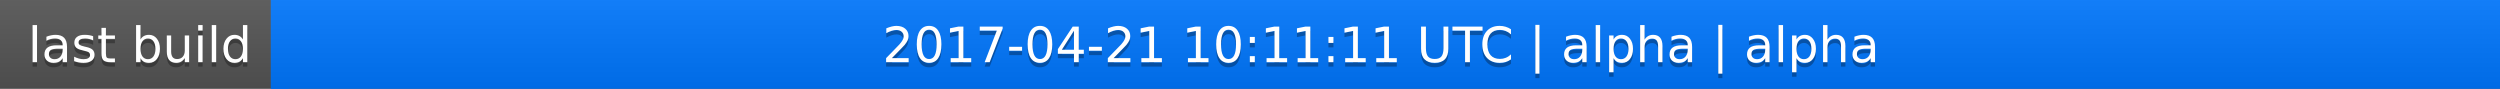
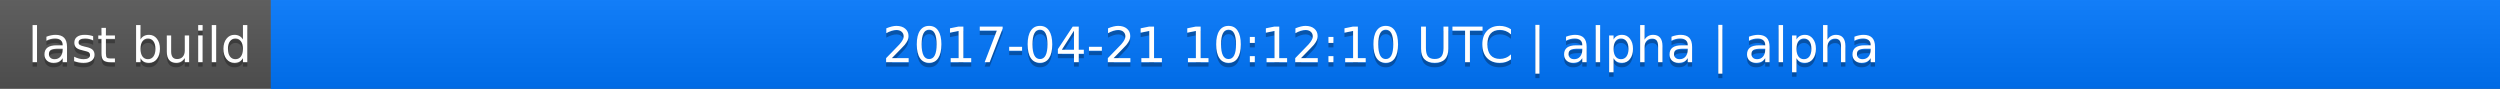
<svg xmlns="http://www.w3.org/2000/svg" width="563" height="20">
  <linearGradient id="a" x2="0" y2="100%">
    <stop offset="0" stop-color="#bbb" stop-opacity=".1" />
    <stop offset="1" stop-opacity=".1" />
  </linearGradient>
  <rect rx="0" width="563" height="20" fill="#555" />
  <rect rx="0" x="61" width="502" height="20" fill="#07f" />
  <path fill="#07f" d="M61 0h4v20h-4z" />
  <rect rx="0" width="563" height="20" fill="url(#a)" />
  <g fill="#fff" text-anchor="middle" font-family="DejaVu Sans,Verdana,Geneva,sans-serif" font-size="11">
    <text x="31.5" y="15" fill="#010101" fill-opacity=".3">last build</text>
    <text x="31.5" y="14">last build</text>
-     <text x="311" y="15" fill="#010101" fill-opacity=".3">2017-04-21 10:11:11 UTC | alpha | alpha</text>
-     <text x="311" y="14">2017-04-21 10:11:11 UTC | alpha | alpha</text>
+     <text x="311" y="15" fill="#010101" fill-opacity=".3">2017-04-21 10:12:10 UTC | alpha | alpha</text>
+     <text x="311" y="14">2017-04-21 10:12:10 UTC | alpha | alpha</text>
  </g>
</svg>
